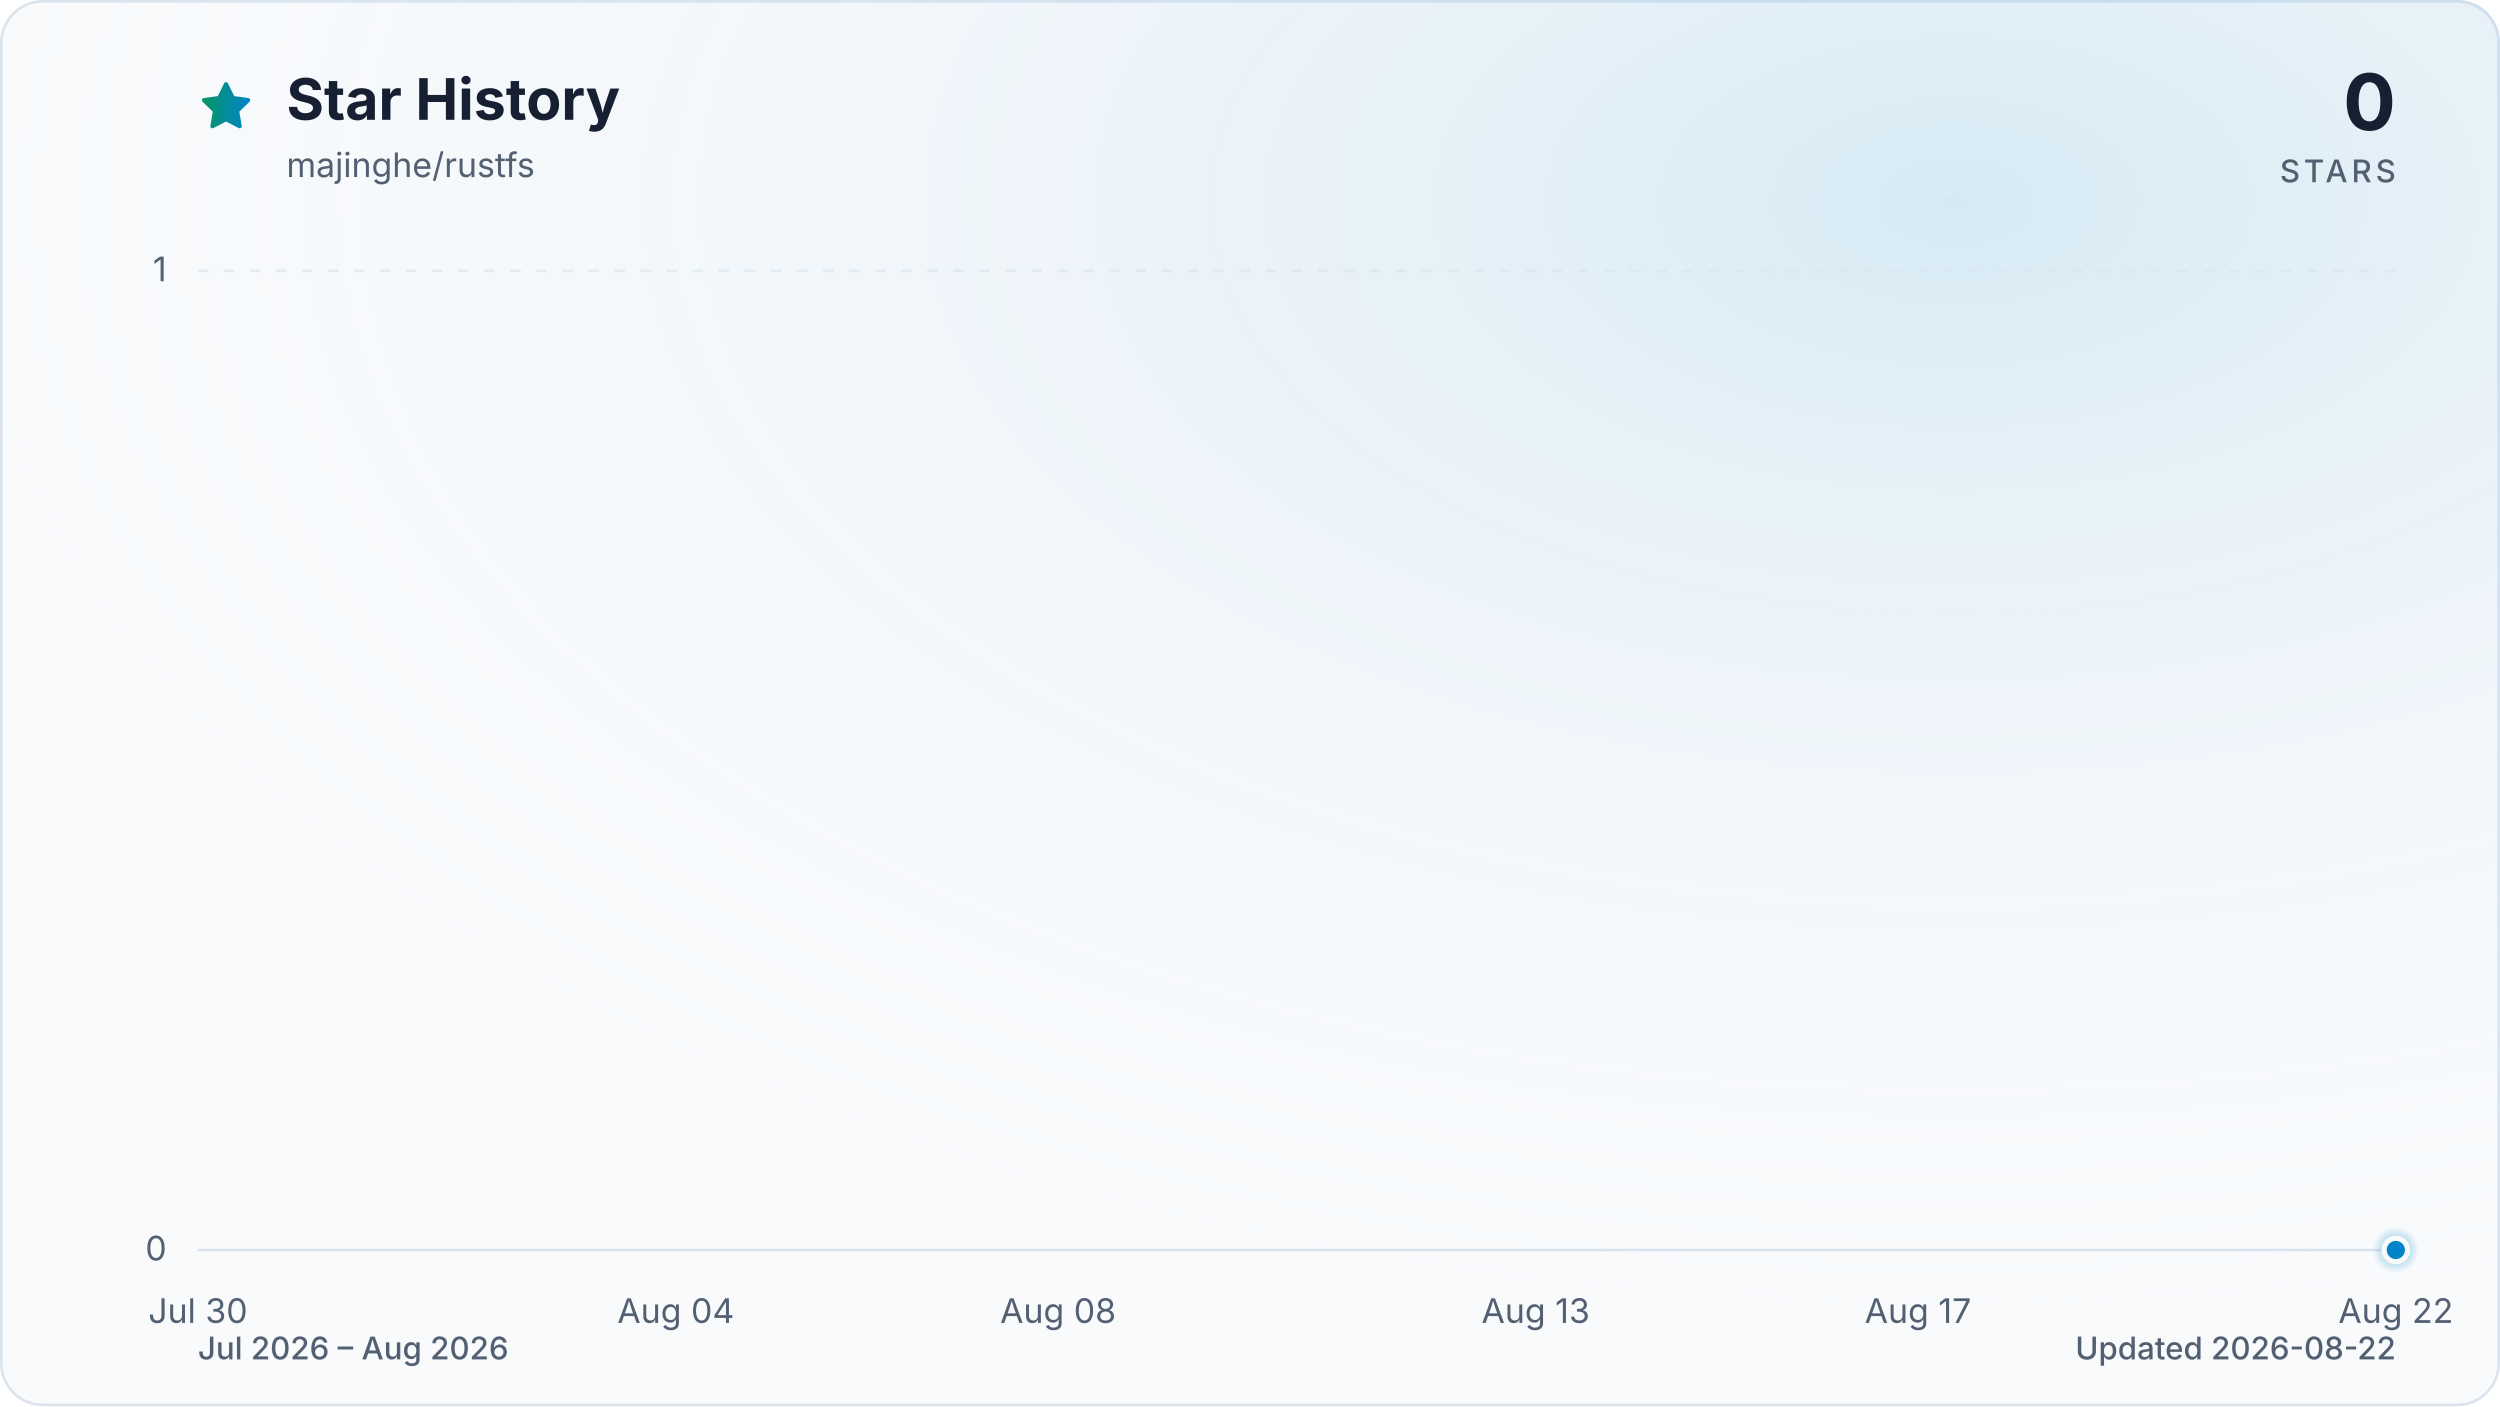
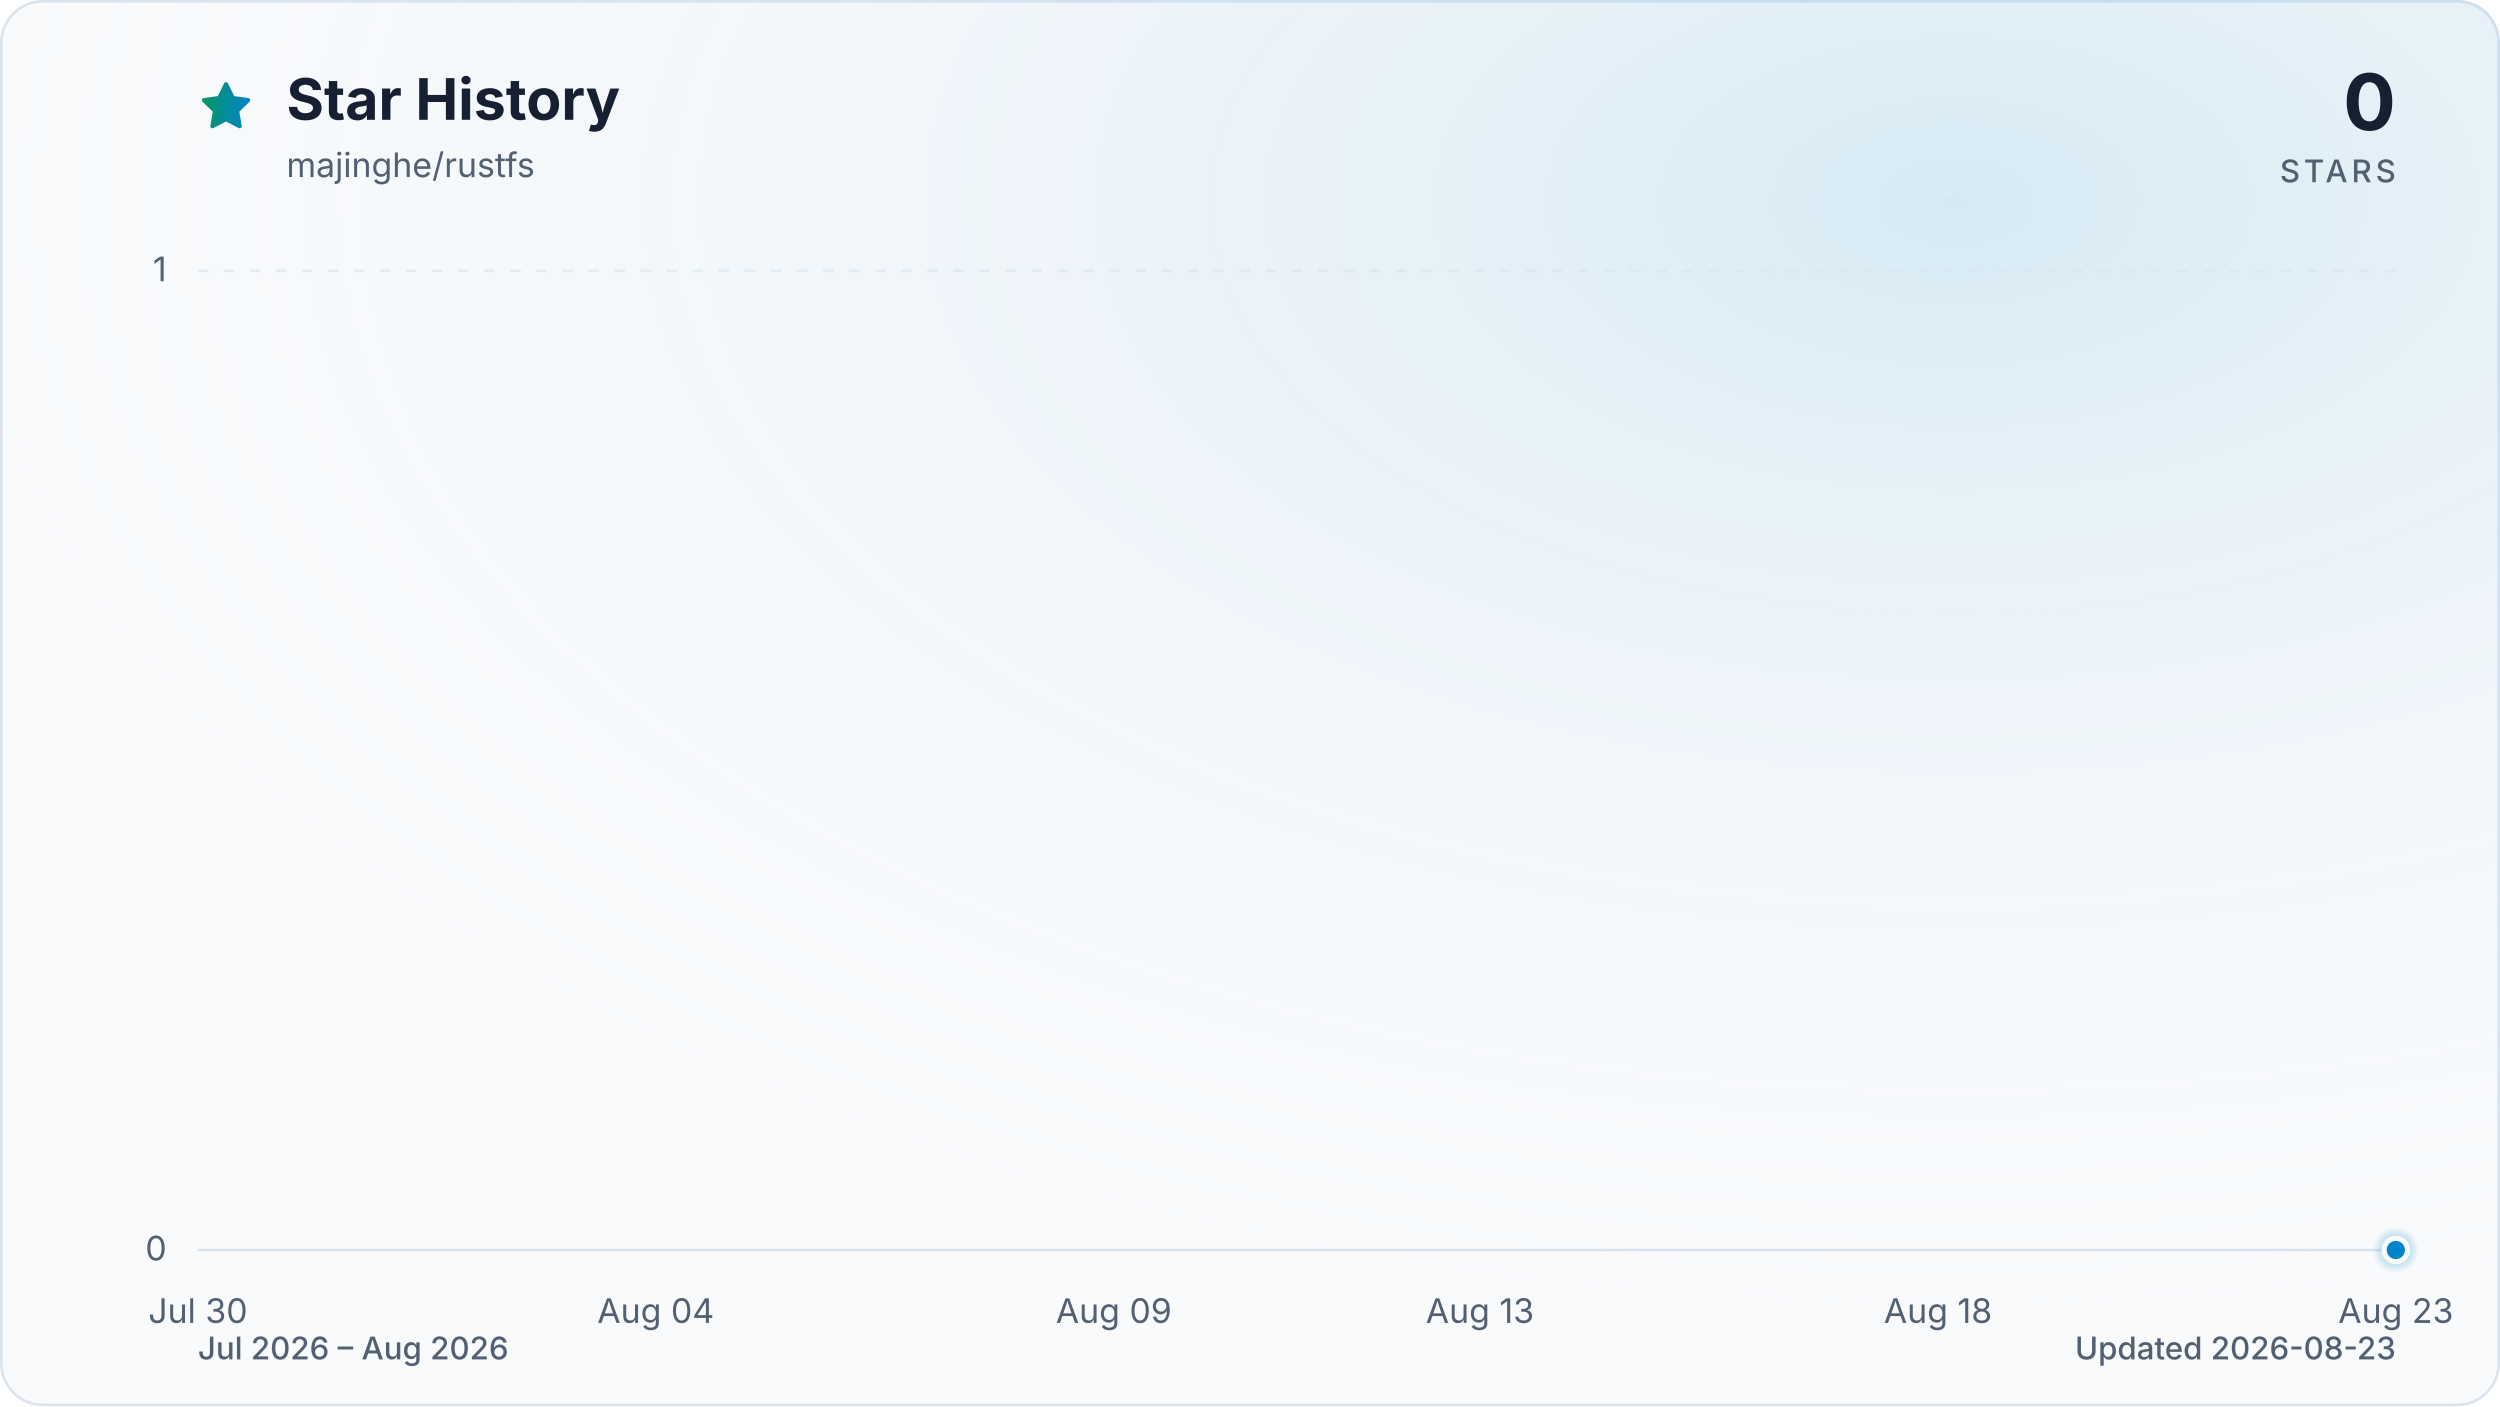
<svg xmlns="http://www.w3.org/2000/svg" viewBox="0 0 960 540" role="img" aria-labelledby="title description" data-style="gradient" data-variant="glow" data-animated="true">
  <defs>
    <linearGradient id="trend" x1="0" y1="0" x2="1" y2="0">
      <stop offset="0%" stop-color="#059669" />
      <stop offset="100%" stop-color="#0284c7" />
    </linearGradient>
    <linearGradient id="area" x1="0" y1="0" x2="0" y2="1">
      <stop offset="0%" stop-color="#059669" stop-opacity="0.30" />
      <stop offset="55%" stop-color="#0284c7" stop-opacity="0.10" />
      <stop offset="100%" stop-color="#0284c7" stop-opacity="0.01" />
    </linearGradient>
    <radialGradient id="marker-halo" cx="50%" cy="50%" r="50%">
      <stop offset="0%" stop-color="#0284c7" stop-opacity="0.55" />
      <stop offset="100%" stop-color="#0284c7" stop-opacity="0" />
    </radialGradient>
    <radialGradient id="surface-glow" cx="78%" cy="14%" r="80%">
      <stop offset="0%" stop-color="#0284c7" stop-opacity="0.14" />
      <stop offset="100%" stop-color="#f8fafc" stop-opacity="0" />
    </radialGradient>
    <filter id="trend-glow" x="-20%" y="-20%" width="140%" height="140%">
      <feGaussianBlur stdDeviation="7" />
    </filter>
  </defs>
  <style>
.trend-enter{transform-box:fill-box;transform-origin:center;animation:trend-enter 520ms cubic-bezier(0.16,1,0.3,1)}
.marker-enter{transform-box:fill-box;transform-origin:center;animation:marker-enter 320ms cubic-bezier(0.16,1,0.3,1) 200ms both}
.marker-pulse{transform-box:fill-box;transform-origin:center;animation:marker-pulse 2.6s ease-out infinite}
@keyframes trend-enter{from{opacity:.35;transform:translateY(10px)}to{opacity:1;transform:translateY(0)}}
@keyframes marker-enter{from{opacity:0;transform:scale(.4)}to{opacity:1;transform:scale(1)}}
@keyframes marker-pulse{0%{opacity:.5;transform:scale(.7)}70%,100%{opacity:0;transform:scale(2.1)}}
@media (prefers-reduced-motion:reduce){.trend-enter,.marker-enter,.marker-pulse{animation:none!important}}
@media (prefers-reduced-motion:reduce){.marker-pulse{opacity:0}}
</style>
  <rect x="0.5" y="0.5" width="959" height="539" fill="#f8fafc" stroke="#dbe4ee" stroke-width="1" rx="16" />
  <rect width="960" height="540" fill="url(#surface-glow)" rx="16" />
  <path d="M12 2.6l2.9 5.9 6.5.9-4.7 4.6 1.1 6.5-5.8-3-5.8 3 1.1-6.5-4.7-4.6 6.5-.9L12 2.6Z" transform="translate(76 30) scale(.9)" fill="url(#trend)" stroke="url(#trend)" stroke-width="1.8" stroke-linejoin="round" aria-hidden="true" />
  <text x="110" y="46" fill="#172033" font-family="ui-sans-serif, system-ui, -apple-system, BlinkMacSystemFont, 'Segoe UI', sans-serif" font-size="22" font-weight="700">Star History</text>
  <text x="110" y="68" fill="#526072" font-family="ui-sans-serif, system-ui, -apple-system, BlinkMacSystemFont, 'Segoe UI', sans-serif" font-size="13">majinghe/rustfs</text>
  <text x="920" y="50" fill="#172033" font-family="ui-sans-serif, system-ui, -apple-system, BlinkMacSystemFont, 'Segoe UI', sans-serif" font-size="30" font-weight="700" text-anchor="end">0</text>
  <text x="920" y="70" fill="#526072" font-family="ui-sans-serif, system-ui, -apple-system, BlinkMacSystemFont, 'Segoe UI', sans-serif" font-size="12" font-weight="500" letter-spacing="1.5" text-anchor="end">STARS</text>
  <line x1="76" y1="480.0" x2="920" y2="480.0" stroke="#dbe4ee" stroke-width="1" stroke-dasharray="0" opacity="1" />
  <text x="64" y="484.0" fill="#526072" font-family="ui-sans-serif, system-ui, -apple-system, BlinkMacSystemFont, 'Segoe UI', sans-serif" font-size="13" text-anchor="end">0</text>
  <line x1="76" y1="104.0" x2="920" y2="104.0" stroke="#dbe4ee" stroke-width="1" stroke-dasharray="4 6" opacity="0.7" />
  <text x="64" y="108.0" fill="#526072" font-family="ui-sans-serif, system-ui, -apple-system, BlinkMacSystemFont, 'Segoe UI', sans-serif" font-size="13" text-anchor="end">1</text>
  <text x="76.0" y="508" fill="#526072" font-family="ui-sans-serif, system-ui, -apple-system, BlinkMacSystemFont, 'Segoe UI', sans-serif" font-size="13" text-anchor="middle">Jul 30</text>
-   <text x="259.5" y="508" fill="#526072" font-family="ui-sans-serif, system-ui, -apple-system, BlinkMacSystemFont, 'Segoe UI', sans-serif" font-size="13" text-anchor="middle">Aug 04</text>
-   <text x="406.3" y="508" fill="#526072" font-family="ui-sans-serif, system-ui, -apple-system, BlinkMacSystemFont, 'Segoe UI', sans-serif" font-size="13" text-anchor="middle">Aug 08</text>
-   <text x="589.7" y="508" fill="#526072" font-family="ui-sans-serif, system-ui, -apple-system, BlinkMacSystemFont, 'Segoe UI', sans-serif" font-size="13" text-anchor="middle">Aug 13</text>
-   <text x="736.5" y="508" fill="#526072" font-family="ui-sans-serif, system-ui, -apple-system, BlinkMacSystemFont, 'Segoe UI', sans-serif" font-size="13" text-anchor="middle">Aug 17</text>
-   <text x="920.0" y="508" fill="#526072" font-family="ui-sans-serif, system-ui, -apple-system, BlinkMacSystemFont, 'Segoe UI', sans-serif" font-size="13" text-anchor="middle">Aug 22</text>
+   <text x="251.8" y="508" fill="#526072" font-family="ui-sans-serif, system-ui, -apple-system, BlinkMacSystemFont, 'Segoe UI', sans-serif" font-size="13" text-anchor="middle">Aug 04</text>
+   <text x="427.7" y="508" fill="#526072" font-family="ui-sans-serif, system-ui, -apple-system, BlinkMacSystemFont, 'Segoe UI', sans-serif" font-size="13" text-anchor="middle">Aug 09</text>
+   <text x="568.3" y="508" fill="#526072" font-family="ui-sans-serif, system-ui, -apple-system, BlinkMacSystemFont, 'Segoe UI', sans-serif" font-size="13" text-anchor="middle">Aug 13</text>
+   <text x="744.2" y="508" fill="#526072" font-family="ui-sans-serif, system-ui, -apple-system, BlinkMacSystemFont, 'Segoe UI', sans-serif" font-size="13" text-anchor="middle">Aug 18</text>
+   <text x="920.0" y="508" fill="#526072" font-family="ui-sans-serif, system-ui, -apple-system, BlinkMacSystemFont, 'Segoe UI', sans-serif" font-size="13" text-anchor="middle">Aug 23</text>
  <g class="trend-enter">
-     <path d="M 76.0 480.0 C 88.2 480.0, 100.5 480.0, 112.7 480.0 C 124.9 480.0, 137.2 480.0, 149.4 480.0 C 161.6 480.0, 173.9 480.0, 186.1 480.0 C 198.3 480.0, 210.6 480.0, 222.8 480.0 C 235.0 480.0, 247.2 480.0, 259.5 480.0 C 271.7 480.0, 283.9 480.0, 296.2 480.0 C 308.4 480.0, 320.6 480.0, 332.9 480.0 C 345.1 480.0, 357.3 480.0, 369.6 480.0 C 381.8 480.0, 394.0 480.0, 406.3 480.0 C 418.5 480.0, 430.7 480.0, 443.0 480.0 C 455.2 480.0, 467.4 480.0, 479.7 480.0 C 491.9 480.0, 504.1 480.0, 516.3 480.0 C 528.6 480.0, 540.8 480.0, 553.0 480.0 C 565.3 480.0, 577.5 480.0, 589.7 480.0 C 602.0 480.0, 614.2 480.0, 626.4 480.0 C 638.7 480.0, 650.9 480.0, 663.1 480.0 C 675.4 480.0, 687.6 480.0, 699.8 480.0 C 712.1 480.0, 724.3 480.0, 736.5 480.0 C 748.8 480.0, 761.0 480.0, 773.2 480.0 C 785.4 480.0, 797.7 480.0, 809.9 480.0 C 822.1 480.0, 834.4 480.0, 846.6 480.0 C 858.8 480.0, 871.1 480.0, 883.3 480.0 C 895.5 480.0, 907.8 480.0, 920.0 480.0 L 920.0 480.0 L 76.0 480.0 Z" fill="url(#area)" />
-     <path d="M 76.0 480.0 C 88.2 480.0, 100.5 480.0, 112.7 480.0 C 124.9 480.0, 137.2 480.0, 149.4 480.0 C 161.6 480.0, 173.9 480.0, 186.1 480.0 C 198.3 480.0, 210.6 480.0, 222.8 480.0 C 235.0 480.0, 247.2 480.0, 259.5 480.0 C 271.7 480.0, 283.9 480.0, 296.2 480.0 C 308.4 480.0, 320.6 480.0, 332.9 480.0 C 345.1 480.0, 357.3 480.0, 369.6 480.0 C 381.8 480.0, 394.0 480.0, 406.3 480.0 C 418.5 480.0, 430.7 480.0, 443.0 480.0 C 455.2 480.0, 467.4 480.0, 479.7 480.0 C 491.9 480.0, 504.1 480.0, 516.3 480.0 C 528.6 480.0, 540.8 480.0, 553.0 480.0 C 565.3 480.0, 577.5 480.0, 589.7 480.0 C 602.0 480.0, 614.2 480.0, 626.4 480.0 C 638.7 480.0, 650.9 480.0, 663.1 480.0 C 675.4 480.0, 687.6 480.0, 699.8 480.0 C 712.1 480.0, 724.3 480.0, 736.5 480.0 C 748.8 480.0, 761.0 480.0, 773.2 480.0 C 785.4 480.0, 797.7 480.0, 809.9 480.0 C 822.1 480.0, 834.4 480.0, 846.6 480.0 C 858.8 480.0, 871.1 480.0, 883.3 480.0 C 895.5 480.0, 907.8 480.0, 920.0 480.0" fill="none" stroke="url(#trend)" stroke-width="12" stroke-linecap="round" stroke-linejoin="round" opacity="0.16" filter="url(#trend-glow)" />
-     <path d="M 76.0 480.0 C 88.2 480.0, 100.5 480.0, 112.7 480.0 C 124.9 480.0, 137.2 480.0, 149.4 480.0 C 161.6 480.0, 173.9 480.0, 186.1 480.0 C 198.3 480.0, 210.6 480.0, 222.8 480.0 C 235.0 480.0, 247.2 480.0, 259.5 480.0 C 271.7 480.0, 283.9 480.0, 296.2 480.0 C 308.4 480.0, 320.6 480.0, 332.9 480.0 C 345.1 480.0, 357.3 480.0, 369.6 480.0 C 381.8 480.0, 394.0 480.0, 406.3 480.0 C 418.5 480.0, 430.7 480.0, 443.0 480.0 C 455.2 480.0, 467.4 480.0, 479.7 480.0 C 491.9 480.0, 504.1 480.0, 516.3 480.0 C 528.6 480.0, 540.8 480.0, 553.0 480.0 C 565.3 480.0, 577.5 480.0, 589.7 480.0 C 602.0 480.0, 614.2 480.0, 626.4 480.0 C 638.7 480.0, 650.9 480.0, 663.1 480.0 C 675.4 480.0, 687.6 480.0, 699.8 480.0 C 712.1 480.0, 724.3 480.0, 736.5 480.0 C 748.8 480.0, 761.0 480.0, 773.2 480.0 C 785.4 480.0, 797.7 480.0, 809.9 480.0 C 822.1 480.0, 834.4 480.0, 846.6 480.0 C 858.8 480.0, 871.1 480.0, 883.3 480.0 C 895.5 480.0, 907.8 480.0, 920.0 480.0" fill="none" stroke="url(#trend)" stroke-width="3" stroke-linecap="round" stroke-linejoin="round" />
+     <path d="M 76.0 480.0 C 87.7 480.0, 99.4 480.0, 111.2 480.0 C 122.9 480.0, 134.6 480.0, 146.3 480.0 C 158.1 480.0, 169.8 480.0, 181.5 480.0 C 193.2 480.0, 204.9 480.0, 216.7 480.0 C 228.4 480.0, 240.1 480.0, 251.8 480.0 C 263.6 480.0, 275.3 480.0, 287.0 480.0 C 298.7 480.0, 310.4 480.0, 322.2 480.0 C 333.9 480.0, 345.6 480.0, 357.3 480.0 C 369.1 480.0, 380.8 480.0, 392.5 480.0 C 404.2 480.0, 415.9 480.0, 427.7 480.0 C 439.4 480.0, 451.1 480.0, 462.8 480.0 C 474.6 480.0, 486.3 480.0, 498.0 480.0 C 509.7 480.0, 521.4 480.0, 533.2 480.0 C 544.9 480.0, 556.6 480.0, 568.3 480.0 C 580.1 480.0, 591.8 480.0, 603.5 480.0 C 615.2 480.0, 626.9 480.0, 638.7 480.0 C 650.4 480.0, 662.1 480.0, 673.8 480.0 C 685.6 480.0, 697.3 480.0, 709.0 480.0 C 720.7 480.0, 732.4 480.0, 744.2 480.0 C 755.9 480.0, 767.6 480.0, 779.3 480.0 C 791.1 480.0, 802.8 480.0, 814.5 480.0 C 826.2 480.0, 837.9 480.0, 849.7 480.0 C 861.4 480.0, 873.1 480.0, 884.8 480.0 C 896.6 480.0, 908.3 480.0, 920.0 480.0 L 920.0 480.0 L 76.0 480.0 Z" fill="url(#area)" />
+     <path d="M 76.0 480.0 C 87.7 480.0, 99.4 480.0, 111.2 480.0 C 122.9 480.0, 134.6 480.0, 146.3 480.0 C 158.1 480.0, 169.8 480.0, 181.5 480.0 C 193.2 480.0, 204.9 480.0, 216.7 480.0 C 228.4 480.0, 240.1 480.0, 251.8 480.0 C 263.6 480.0, 275.3 480.0, 287.0 480.0 C 298.7 480.0, 310.4 480.0, 322.2 480.0 C 333.9 480.0, 345.6 480.0, 357.3 480.0 C 369.1 480.0, 380.8 480.0, 392.5 480.0 C 404.2 480.0, 415.9 480.0, 427.7 480.0 C 439.4 480.0, 451.1 480.0, 462.8 480.0 C 474.6 480.0, 486.3 480.0, 498.0 480.0 C 509.7 480.0, 521.4 480.0, 533.2 480.0 C 544.9 480.0, 556.6 480.0, 568.3 480.0 C 580.1 480.0, 591.8 480.0, 603.5 480.0 C 615.2 480.0, 626.9 480.0, 638.7 480.0 C 650.4 480.0, 662.1 480.0, 673.8 480.0 C 685.6 480.0, 697.3 480.0, 709.0 480.0 C 720.7 480.0, 732.4 480.0, 744.2 480.0 C 755.9 480.0, 767.6 480.0, 779.3 480.0 C 791.1 480.0, 802.8 480.0, 814.5 480.0 C 826.2 480.0, 837.9 480.0, 849.7 480.0 C 861.4 480.0, 873.1 480.0, 884.8 480.0 C 896.6 480.0, 908.3 480.0, 920.0 480.0" fill="none" stroke="url(#trend)" stroke-width="12" stroke-linecap="round" stroke-linejoin="round" opacity="0.16" filter="url(#trend-glow)" />
+     <path d="M 76.0 480.0 C 87.7 480.0, 99.4 480.0, 111.2 480.0 C 122.9 480.0, 134.6 480.0, 146.3 480.0 C 158.1 480.0, 169.8 480.0, 181.5 480.0 C 193.2 480.0, 204.9 480.0, 216.7 480.0 C 228.4 480.0, 240.1 480.0, 251.8 480.0 C 263.6 480.0, 275.3 480.0, 287.0 480.0 C 298.7 480.0, 310.4 480.0, 322.2 480.0 C 333.9 480.0, 345.6 480.0, 357.3 480.0 C 369.1 480.0, 380.8 480.0, 392.5 480.0 C 404.2 480.0, 415.9 480.0, 427.7 480.0 C 439.4 480.0, 451.1 480.0, 462.8 480.0 C 474.6 480.0, 486.3 480.0, 498.0 480.0 C 509.7 480.0, 521.4 480.0, 533.2 480.0 C 544.9 480.0, 556.6 480.0, 568.3 480.0 C 580.1 480.0, 591.8 480.0, 603.5 480.0 C 615.2 480.0, 626.9 480.0, 638.7 480.0 C 650.4 480.0, 662.1 480.0, 673.8 480.0 C 685.6 480.0, 697.3 480.0, 709.0 480.0 C 720.7 480.0, 732.4 480.0, 744.2 480.0 C 755.9 480.0, 767.6 480.0, 779.3 480.0 C 791.1 480.0, 802.8 480.0, 814.5 480.0 C 826.2 480.0, 837.9 480.0, 849.7 480.0 C 861.4 480.0, 873.1 480.0, 884.8 480.0 C 896.6 480.0, 908.3 480.0, 920.0 480.0" fill="none" stroke="url(#trend)" stroke-width="3" stroke-linecap="round" stroke-linejoin="round" />
  </g>
  <g class="marker-enter">
    <circle class="marker-pulse" cx="920.0" cy="480.0" r="9" fill="url(#marker-halo)" />
    <circle cx="920.0" cy="480.0" r="4.5" fill="#0284c7" stroke="#f8fafc" stroke-width="2" />
  </g>
  <text x="76" y="522" fill="#526072" font-family="ui-sans-serif, system-ui, -apple-system, BlinkMacSystemFont, 'Segoe UI', sans-serif" font-size="12" font-weight="500">Jul 2026 – Aug 2026</text>
-   <text x="920" y="522" fill="#526072" font-family="ui-sans-serif, system-ui, -apple-system, BlinkMacSystemFont, 'Segoe UI', sans-serif" font-size="12" font-weight="500" text-anchor="end">Updated 2026-08-22</text>
+   <text x="920" y="522" fill="#526072" font-family="ui-sans-serif, system-ui, -apple-system, BlinkMacSystemFont, 'Segoe UI', sans-serif" font-size="12" font-weight="500" text-anchor="end">Updated 2026-08-23</text>
</svg>
